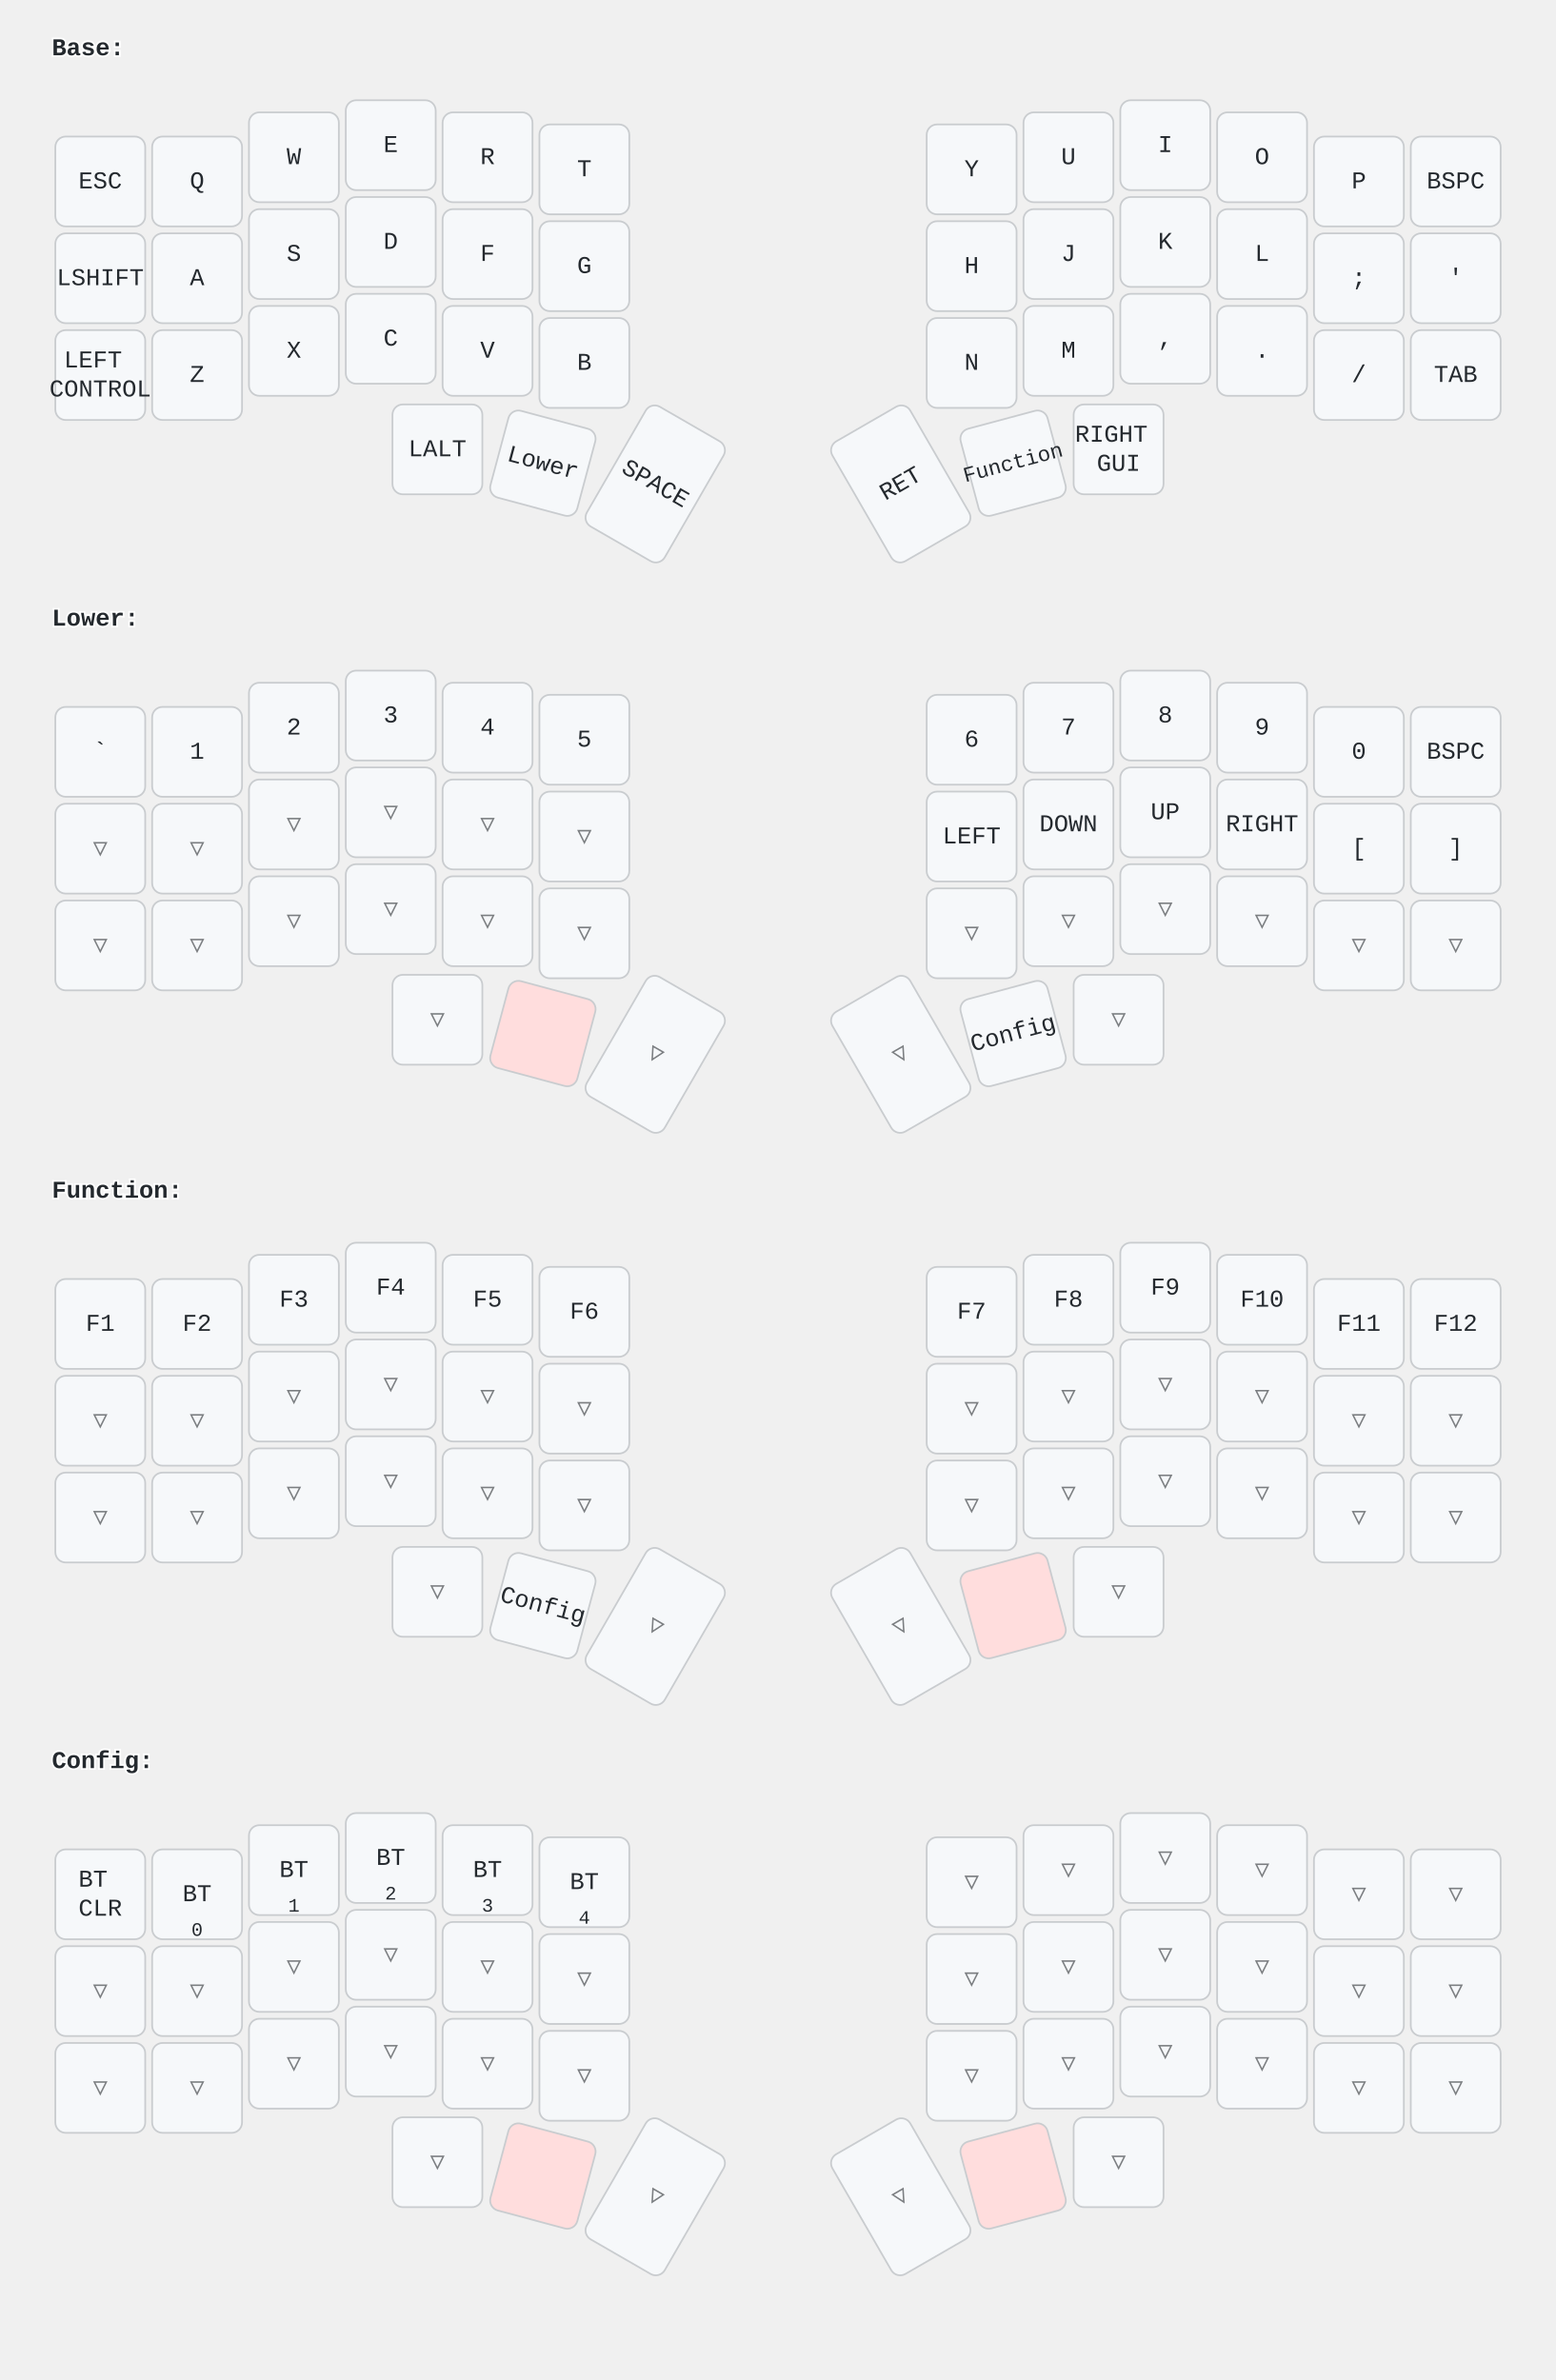
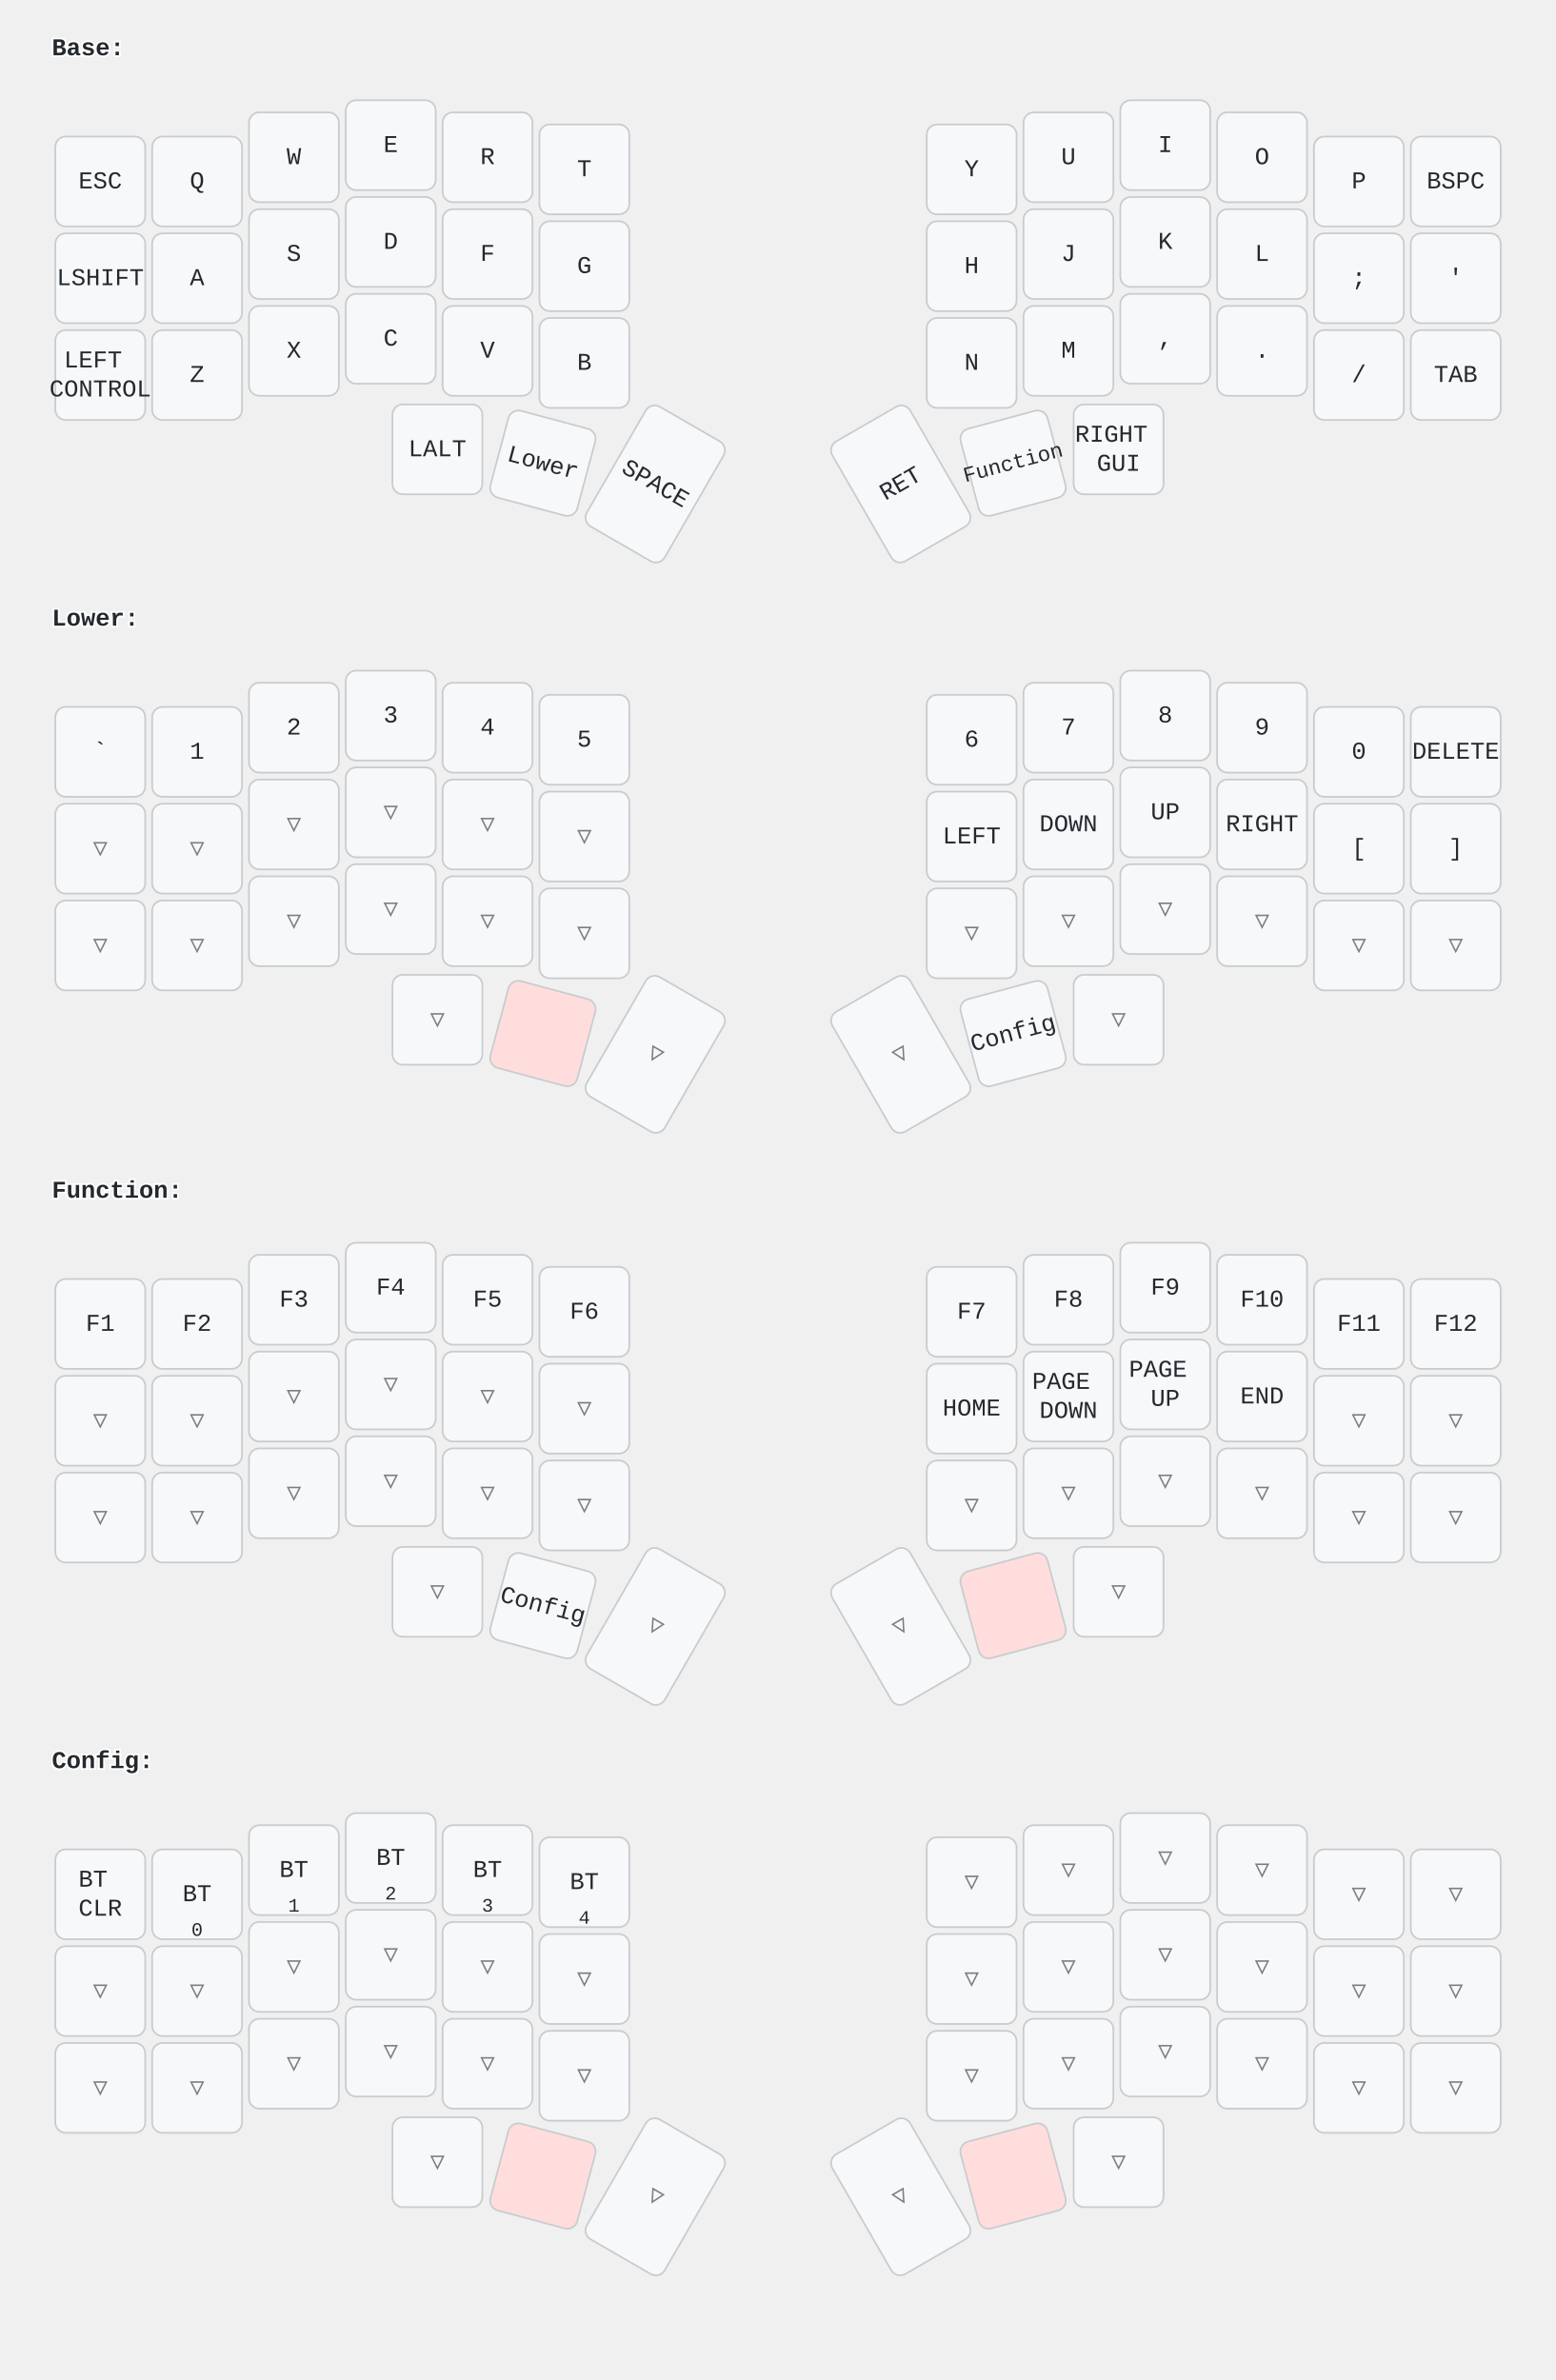
<svg xmlns="http://www.w3.org/2000/svg" width="900" height="1377" viewBox="0 0 900 1377" class="keymap">
  <style>/* inherit to force styles through use tags */
svg path {
    fill: inherit;
}

/* font and background color specifications */
svg.keymap {
    font-family: SFMono-Regular,Consolas,Liberation Mono,Menlo,monospace;
    font-size: 14px;
    font-kerning: normal;
    text-rendering: optimizeLegibility;
    fill: #24292e;
}

/* default key styling */
rect.key {
    fill: #f6f8fa;
    stroke: #c9cccf;
    stroke-width: 1;
}

/* default key side styling, only used is draw_key_sides is set */
rect.side {
    filter: brightness(90%);
}

/* color accent for combo boxes */
rect.combo, rect.combo-separate {
    fill: #cdf;
}

/* color accent for held keys */
rect.held, rect.combo.held {
    fill: #fdd;
}

/* color accent for ghost (optional) keys */
rect.ghost, rect.combo.ghost {
    stroke-dasharray: 4, 4;
    stroke-width: 2;
}

text {
    text-anchor: middle;
    dominant-baseline: middle;
}

/* styling for layer labels */
text.label {
    font-weight: bold;
    text-anchor: start;
    stroke: white;
    stroke-width: 2;
    paint-order: stroke;
}

/* styling for combo tap, and key hold/shifted label text */
text.combo, text.hold, text.shifted {
    font-size: 11px;
}

text.hold {
    text-anchor: middle;
    dominant-baseline: auto;
}

text.shifted {
    text-anchor: middle;
    dominant-baseline: hanging;
}

/* styling for hold/shifted label text in combo box */
text.combo.hold, text.combo.shifted {
    font-size: 8px;
}

/* lighter symbol for transparent keys */
text.trans {
    fill: #7b7e81;
}

/* styling for combo dendrons */
path.combo {
    stroke-width: 1;
    stroke: gray;
    fill: none;
}

/* Start Tabler Icons Cleanup */
/* cannot use height/width with glyphs */
.icon-tabler &gt; path {
    fill: inherit;
    stroke: inherit;
    stroke-width: 2;
}
/* hide tabler's default box */
.icon-tabler &gt; path[stroke="none"][fill="none"] {
    visibility: hidden;
}
/* End Tabler Icons Cleanup */
</style>
  <g transform="translate(30, 0)" class="layer-Base">
    <text x="0" y="28" class="label">Base:</text>
    <g transform="translate(0, 56)">
      <g transform="translate(28, 49)" class="key keypos-0">
        <rect rx="6" ry="6" x="-26" y="-26" width="52" height="52" class="key" />
        <text x="0" y="0" class="key tap">ESC</text>
      </g>
      <g transform="translate(84, 49)" class="key keypos-1">
        <rect rx="6" ry="6" x="-26" y="-26" width="52" height="52" class="key" />
        <text x="0" y="0" class="key tap">Q</text>
      </g>
      <g transform="translate(140, 35)" class="key keypos-2">
        <rect rx="6" ry="6" x="-26" y="-26" width="52" height="52" class="key" />
        <text x="0" y="0" class="key tap">W</text>
      </g>
      <g transform="translate(196, 28)" class="key keypos-3">
        <rect rx="6" ry="6" x="-26" y="-26" width="52" height="52" class="key" />
        <text x="0" y="0" class="key tap">E</text>
      </g>
      <g transform="translate(252, 35)" class="key keypos-4">
        <rect rx="6" ry="6" x="-26" y="-26" width="52" height="52" class="key" />
        <text x="0" y="0" class="key tap">R</text>
      </g>
      <g transform="translate(308, 42)" class="key keypos-5">
        <rect rx="6" ry="6" x="-26" y="-26" width="52" height="52" class="key" />
        <text x="0" y="0" class="key tap">T</text>
      </g>
      <g transform="translate(532, 42)" class="key keypos-6">
        <rect rx="6" ry="6" x="-26" y="-26" width="52" height="52" class="key" />
        <text x="0" y="0" class="key tap">Y</text>
      </g>
      <g transform="translate(588, 35)" class="key keypos-7">
        <rect rx="6" ry="6" x="-26" y="-26" width="52" height="52" class="key" />
        <text x="0" y="0" class="key tap">U</text>
      </g>
      <g transform="translate(644, 28)" class="key keypos-8">
        <rect rx="6" ry="6" x="-26" y="-26" width="52" height="52" class="key" />
        <text x="0" y="0" class="key tap">I</text>
      </g>
      <g transform="translate(700, 35)" class="key keypos-9">
        <rect rx="6" ry="6" x="-26" y="-26" width="52" height="52" class="key" />
        <text x="0" y="0" class="key tap">O</text>
      </g>
      <g transform="translate(756, 49)" class="key keypos-10">
        <rect rx="6" ry="6" x="-26" y="-26" width="52" height="52" class="key" />
        <text x="0" y="0" class="key tap">P</text>
      </g>
      <g transform="translate(812, 49)" class="key keypos-11">
        <rect rx="6" ry="6" x="-26" y="-26" width="52" height="52" class="key" />
        <text x="0" y="0" class="key tap">BSPC</text>
      </g>
      <g transform="translate(28, 105)" class="key keypos-12">
        <rect rx="6" ry="6" x="-26" y="-26" width="52" height="52" class="key" />
        <text x="0" y="0" class="key tap">LSHIFT</text>
      </g>
      <g transform="translate(84, 105)" class="key keypos-13">
        <rect rx="6" ry="6" x="-26" y="-26" width="52" height="52" class="key" />
        <text x="0" y="0" class="key tap">A</text>
      </g>
      <g transform="translate(140, 91)" class="key keypos-14">
        <rect rx="6" ry="6" x="-26" y="-26" width="52" height="52" class="key" />
        <text x="0" y="0" class="key tap">S</text>
      </g>
      <g transform="translate(196, 84)" class="key keypos-15">
        <rect rx="6" ry="6" x="-26" y="-26" width="52" height="52" class="key" />
        <text x="0" y="0" class="key tap">D</text>
      </g>
      <g transform="translate(252, 91)" class="key keypos-16">
        <rect rx="6" ry="6" x="-26" y="-26" width="52" height="52" class="key" />
        <text x="0" y="0" class="key tap">F</text>
      </g>
      <g transform="translate(308, 98)" class="key keypos-17">
        <rect rx="6" ry="6" x="-26" y="-26" width="52" height="52" class="key" />
        <text x="0" y="0" class="key tap">G</text>
      </g>
      <g transform="translate(532, 98)" class="key keypos-18">
        <rect rx="6" ry="6" x="-26" y="-26" width="52" height="52" class="key" />
        <text x="0" y="0" class="key tap">H</text>
      </g>
      <g transform="translate(588, 91)" class="key keypos-19">
        <rect rx="6" ry="6" x="-26" y="-26" width="52" height="52" class="key" />
        <text x="0" y="0" class="key tap">J</text>
      </g>
      <g transform="translate(644, 84)" class="key keypos-20">
        <rect rx="6" ry="6" x="-26" y="-26" width="52" height="52" class="key" />
        <text x="0" y="0" class="key tap">K</text>
      </g>
      <g transform="translate(700, 91)" class="key keypos-21">
        <rect rx="6" ry="6" x="-26" y="-26" width="52" height="52" class="key" />
        <text x="0" y="0" class="key tap">L</text>
      </g>
      <g transform="translate(756, 105)" class="key keypos-22">
        <rect rx="6" ry="6" x="-26" y="-26" width="52" height="52" class="key" />
        <text x="0" y="0" class="key tap">;</text>
      </g>
      <g transform="translate(812, 105)" class="key keypos-23">
        <rect rx="6" ry="6" x="-26" y="-26" width="52" height="52" class="key" />
        <text x="0" y="0" class="key tap">'</text>
      </g>
      <g transform="translate(28, 161)" class="key keypos-24">
        <rect rx="6" ry="6" x="-26" y="-26" width="52" height="52" class="key" />
        <text x="0" y="0" class="key tap">
          <tspan x="0" dy="-0.6em">LEFT</tspan>
          <tspan x="0" dy="1.2em">CONTROL</tspan>
        </text>
      </g>
      <g transform="translate(84, 161)" class="key keypos-25">
        <rect rx="6" ry="6" x="-26" y="-26" width="52" height="52" class="key" />
        <text x="0" y="0" class="key tap">Z</text>
      </g>
      <g transform="translate(140, 147)" class="key keypos-26">
        <rect rx="6" ry="6" x="-26" y="-26" width="52" height="52" class="key" />
        <text x="0" y="0" class="key tap">X</text>
      </g>
      <g transform="translate(196, 140)" class="key keypos-27">
        <rect rx="6" ry="6" x="-26" y="-26" width="52" height="52" class="key" />
        <text x="0" y="0" class="key tap">C</text>
      </g>
      <g transform="translate(252, 147)" class="key keypos-28">
        <rect rx="6" ry="6" x="-26" y="-26" width="52" height="52" class="key" />
        <text x="0" y="0" class="key tap">V</text>
      </g>
      <g transform="translate(308, 154)" class="key keypos-29">
        <rect rx="6" ry="6" x="-26" y="-26" width="52" height="52" class="key" />
        <text x="0" y="0" class="key tap">B</text>
      </g>
      <g transform="translate(532, 154)" class="key keypos-30">
        <rect rx="6" ry="6" x="-26" y="-26" width="52" height="52" class="key" />
        <text x="0" y="0" class="key tap">N</text>
      </g>
      <g transform="translate(588, 147)" class="key keypos-31">
        <rect rx="6" ry="6" x="-26" y="-26" width="52" height="52" class="key" />
        <text x="0" y="0" class="key tap">M</text>
      </g>
      <g transform="translate(644, 140)" class="key keypos-32">
        <rect rx="6" ry="6" x="-26" y="-26" width="52" height="52" class="key" />
        <text x="0" y="0" class="key tap">,</text>
      </g>
      <g transform="translate(700, 147)" class="key keypos-33">
        <rect rx="6" ry="6" x="-26" y="-26" width="52" height="52" class="key" />
        <text x="0" y="0" class="key tap">.</text>
      </g>
      <g transform="translate(756, 161)" class="key keypos-34">
        <rect rx="6" ry="6" x="-26" y="-26" width="52" height="52" class="key" />
        <text x="0" y="0" class="key tap">/</text>
      </g>
      <g transform="translate(812, 161)" class="key keypos-35">
        <rect rx="6" ry="6" x="-26" y="-26" width="52" height="52" class="key" />
        <text x="0" y="0" class="key tap">TAB</text>
      </g>
      <g transform="translate(223, 204)" class="key keypos-36">
        <rect rx="6" ry="6" x="-26" y="-26" width="52" height="52" class="key" />
        <text x="0" y="0" class="key tap">LALT</text>
      </g>
      <g transform="translate(284, 212) rotate(15.0)" class="key keypos-37">
        <rect rx="6" ry="6" x="-26" y="-26" width="52" height="52" class="key" />
        <text x="0" y="0" class="key tap">Lower</text>
      </g>
      <g transform="translate(349, 224) rotate(30.0)" class="key keypos-38">
        <rect rx="6" ry="6" x="-26" y="-40" width="52" height="80" class="key" />
        <text x="0" y="0" class="key tap">SPACE</text>
      </g>
      <g transform="translate(491, 224) rotate(-30.0)" class="key keypos-39">
        <rect rx="6" ry="6" x="-26" y="-40" width="52" height="80" class="key" />
        <text x="0" y="0" class="key tap">RET</text>
      </g>
      <g transform="translate(556, 212) rotate(-15.0)" class="key keypos-40">
        <rect rx="6" ry="6" x="-26" y="-26" width="52" height="52" class="key" />
        <text x="0" y="0" class="key tap">
          <tspan style="font-size: 88%">Function</tspan>
        </text>
      </g>
      <g transform="translate(617, 204)" class="key keypos-41">
        <rect rx="6" ry="6" x="-26" y="-26" width="52" height="52" class="key" />
        <text x="0" y="0" class="key tap">
          <tspan x="0" dy="-0.6em">RIGHT</tspan>
          <tspan x="0" dy="1.2em">GUI</tspan>
        </text>
      </g>
    </g>
  </g>
  <g transform="translate(30, 330)" class="layer-Lower">
    <text x="0" y="28" class="label">Lower:</text>
    <g transform="translate(0, 56)">
      <g transform="translate(28, 49)" class="key keypos-0">
        <rect rx="6" ry="6" x="-26" y="-26" width="52" height="52" class="key" />
        <text x="0" y="0" class="key tap">`</text>
      </g>
      <g transform="translate(84, 49)" class="key keypos-1">
        <rect rx="6" ry="6" x="-26" y="-26" width="52" height="52" class="key" />
        <text x="0" y="0" class="key tap">1</text>
      </g>
      <g transform="translate(140, 35)" class="key keypos-2">
        <rect rx="6" ry="6" x="-26" y="-26" width="52" height="52" class="key" />
        <text x="0" y="0" class="key tap">2</text>
      </g>
      <g transform="translate(196, 28)" class="key keypos-3">
        <rect rx="6" ry="6" x="-26" y="-26" width="52" height="52" class="key" />
        <text x="0" y="0" class="key tap">3</text>
      </g>
      <g transform="translate(252, 35)" class="key keypos-4">
        <rect rx="6" ry="6" x="-26" y="-26" width="52" height="52" class="key" />
        <text x="0" y="0" class="key tap">4</text>
      </g>
      <g transform="translate(308, 42)" class="key keypos-5">
        <rect rx="6" ry="6" x="-26" y="-26" width="52" height="52" class="key" />
        <text x="0" y="0" class="key tap">5</text>
      </g>
      <g transform="translate(532, 42)" class="key keypos-6">
        <rect rx="6" ry="6" x="-26" y="-26" width="52" height="52" class="key" />
        <text x="0" y="0" class="key tap">6</text>
      </g>
      <g transform="translate(588, 35)" class="key keypos-7">
        <rect rx="6" ry="6" x="-26" y="-26" width="52" height="52" class="key" />
        <text x="0" y="0" class="key tap">7</text>
      </g>
      <g transform="translate(644, 28)" class="key keypos-8">
        <rect rx="6" ry="6" x="-26" y="-26" width="52" height="52" class="key" />
        <text x="0" y="0" class="key tap">8</text>
      </g>
      <g transform="translate(700, 35)" class="key keypos-9">
        <rect rx="6" ry="6" x="-26" y="-26" width="52" height="52" class="key" />
        <text x="0" y="0" class="key tap">9</text>
      </g>
      <g transform="translate(756, 49)" class="key keypos-10">
        <rect rx="6" ry="6" x="-26" y="-26" width="52" height="52" class="key" />
        <text x="0" y="0" class="key tap">0</text>
      </g>
      <g transform="translate(812, 49)" class="key keypos-11">
        <rect rx="6" ry="6" x="-26" y="-26" width="52" height="52" class="key" />
-         <text x="0" y="0" class="key tap">BSPC</text>
+         <text x="0" y="0" class="key tap">DELETE</text>
      </g>
      <g transform="translate(28, 105)" class="key trans keypos-12">
        <rect rx="6" ry="6" x="-26" y="-26" width="52" height="52" class="key trans" />
        <text x="0" y="0" class="key trans tap">▽</text>
      </g>
      <g transform="translate(84, 105)" class="key trans keypos-13">
        <rect rx="6" ry="6" x="-26" y="-26" width="52" height="52" class="key trans" />
        <text x="0" y="0" class="key trans tap">▽</text>
      </g>
      <g transform="translate(140, 91)" class="key trans keypos-14">
        <rect rx="6" ry="6" x="-26" y="-26" width="52" height="52" class="key trans" />
        <text x="0" y="0" class="key trans tap">▽</text>
      </g>
      <g transform="translate(196, 84)" class="key trans keypos-15">
        <rect rx="6" ry="6" x="-26" y="-26" width="52" height="52" class="key trans" />
        <text x="0" y="0" class="key trans tap">▽</text>
      </g>
      <g transform="translate(252, 91)" class="key trans keypos-16">
        <rect rx="6" ry="6" x="-26" y="-26" width="52" height="52" class="key trans" />
        <text x="0" y="0" class="key trans tap">▽</text>
      </g>
      <g transform="translate(308, 98)" class="key trans keypos-17">
        <rect rx="6" ry="6" x="-26" y="-26" width="52" height="52" class="key trans" />
        <text x="0" y="0" class="key trans tap">▽</text>
      </g>
      <g transform="translate(532, 98)" class="key keypos-18">
        <rect rx="6" ry="6" x="-26" y="-26" width="52" height="52" class="key" />
        <text x="0" y="0" class="key tap">LEFT</text>
      </g>
      <g transform="translate(588, 91)" class="key keypos-19">
        <rect rx="6" ry="6" x="-26" y="-26" width="52" height="52" class="key" />
        <text x="0" y="0" class="key tap">DOWN</text>
      </g>
      <g transform="translate(644, 84)" class="key keypos-20">
        <rect rx="6" ry="6" x="-26" y="-26" width="52" height="52" class="key" />
        <text x="0" y="0" class="key tap">UP</text>
      </g>
      <g transform="translate(700, 91)" class="key keypos-21">
        <rect rx="6" ry="6" x="-26" y="-26" width="52" height="52" class="key" />
        <text x="0" y="0" class="key tap">RIGHT</text>
      </g>
      <g transform="translate(756, 105)" class="key keypos-22">
        <rect rx="6" ry="6" x="-26" y="-26" width="52" height="52" class="key" />
        <text x="0" y="0" class="key tap">[</text>
      </g>
      <g transform="translate(812, 105)" class="key keypos-23">
        <rect rx="6" ry="6" x="-26" y="-26" width="52" height="52" class="key" />
        <text x="0" y="0" class="key tap">]</text>
      </g>
      <g transform="translate(28, 161)" class="key trans keypos-24">
        <rect rx="6" ry="6" x="-26" y="-26" width="52" height="52" class="key trans" />
        <text x="0" y="0" class="key trans tap">▽</text>
      </g>
      <g transform="translate(84, 161)" class="key trans keypos-25">
        <rect rx="6" ry="6" x="-26" y="-26" width="52" height="52" class="key trans" />
        <text x="0" y="0" class="key trans tap">▽</text>
      </g>
      <g transform="translate(140, 147)" class="key trans keypos-26">
        <rect rx="6" ry="6" x="-26" y="-26" width="52" height="52" class="key trans" />
        <text x="0" y="0" class="key trans tap">▽</text>
      </g>
      <g transform="translate(196, 140)" class="key trans keypos-27">
        <rect rx="6" ry="6" x="-26" y="-26" width="52" height="52" class="key trans" />
        <text x="0" y="0" class="key trans tap">▽</text>
      </g>
      <g transform="translate(252, 147)" class="key trans keypos-28">
        <rect rx="6" ry="6" x="-26" y="-26" width="52" height="52" class="key trans" />
        <text x="0" y="0" class="key trans tap">▽</text>
      </g>
      <g transform="translate(308, 154)" class="key trans keypos-29">
        <rect rx="6" ry="6" x="-26" y="-26" width="52" height="52" class="key trans" />
        <text x="0" y="0" class="key trans tap">▽</text>
      </g>
      <g transform="translate(532, 154)" class="key trans keypos-30">
        <rect rx="6" ry="6" x="-26" y="-26" width="52" height="52" class="key trans" />
        <text x="0" y="0" class="key trans tap">▽</text>
      </g>
      <g transform="translate(588, 147)" class="key trans keypos-31">
        <rect rx="6" ry="6" x="-26" y="-26" width="52" height="52" class="key trans" />
        <text x="0" y="0" class="key trans tap">▽</text>
      </g>
      <g transform="translate(644, 140)" class="key trans keypos-32">
        <rect rx="6" ry="6" x="-26" y="-26" width="52" height="52" class="key trans" />
        <text x="0" y="0" class="key trans tap">▽</text>
      </g>
      <g transform="translate(700, 147)" class="key trans keypos-33">
        <rect rx="6" ry="6" x="-26" y="-26" width="52" height="52" class="key trans" />
        <text x="0" y="0" class="key trans tap">▽</text>
      </g>
      <g transform="translate(756, 161)" class="key trans keypos-34">
        <rect rx="6" ry="6" x="-26" y="-26" width="52" height="52" class="key trans" />
        <text x="0" y="0" class="key trans tap">▽</text>
      </g>
      <g transform="translate(812, 161)" class="key trans keypos-35">
        <rect rx="6" ry="6" x="-26" y="-26" width="52" height="52" class="key trans" />
        <text x="0" y="0" class="key trans tap">▽</text>
      </g>
      <g transform="translate(223, 204)" class="key trans keypos-36">
        <rect rx="6" ry="6" x="-26" y="-26" width="52" height="52" class="key trans" />
        <text x="0" y="0" class="key trans tap">▽</text>
      </g>
      <g transform="translate(284, 212) rotate(15.0)" class="key held keypos-37">
        <rect rx="6" ry="6" x="-26" y="-26" width="52" height="52" class="key held" />
      </g>
      <g transform="translate(349, 224) rotate(30.0)" class="key trans keypos-38">
        <rect rx="6" ry="6" x="-26" y="-40" width="52" height="80" class="key trans" />
        <text x="0" y="0" class="key trans tap">▽</text>
      </g>
      <g transform="translate(491, 224) rotate(-30.0)" class="key trans keypos-39">
        <rect rx="6" ry="6" x="-26" y="-40" width="52" height="80" class="key trans" />
        <text x="0" y="0" class="key trans tap">▽</text>
      </g>
      <g transform="translate(556, 212) rotate(-15.0)" class="key keypos-40">
        <rect rx="6" ry="6" x="-26" y="-26" width="52" height="52" class="key" />
        <text x="0" y="0" class="key tap">Config</text>
      </g>
      <g transform="translate(617, 204)" class="key trans keypos-41">
        <rect rx="6" ry="6" x="-26" y="-26" width="52" height="52" class="key trans" />
        <text x="0" y="0" class="key trans tap">▽</text>
      </g>
    </g>
  </g>
  <g transform="translate(30, 661)" class="layer-Function">
    <text x="0" y="28" class="label">Function:</text>
    <g transform="translate(0, 56)">
      <g transform="translate(28, 49)" class="key keypos-0">
        <rect rx="6" ry="6" x="-26" y="-26" width="52" height="52" class="key" />
        <text x="0" y="0" class="key tap">F1</text>
      </g>
      <g transform="translate(84, 49)" class="key keypos-1">
        <rect rx="6" ry="6" x="-26" y="-26" width="52" height="52" class="key" />
        <text x="0" y="0" class="key tap">F2</text>
      </g>
      <g transform="translate(140, 35)" class="key keypos-2">
        <rect rx="6" ry="6" x="-26" y="-26" width="52" height="52" class="key" />
        <text x="0" y="0" class="key tap">F3</text>
      </g>
      <g transform="translate(196, 28)" class="key keypos-3">
        <rect rx="6" ry="6" x="-26" y="-26" width="52" height="52" class="key" />
        <text x="0" y="0" class="key tap">F4</text>
      </g>
      <g transform="translate(252, 35)" class="key keypos-4">
        <rect rx="6" ry="6" x="-26" y="-26" width="52" height="52" class="key" />
        <text x="0" y="0" class="key tap">F5</text>
      </g>
      <g transform="translate(308, 42)" class="key keypos-5">
        <rect rx="6" ry="6" x="-26" y="-26" width="52" height="52" class="key" />
        <text x="0" y="0" class="key tap">F6</text>
      </g>
      <g transform="translate(532, 42)" class="key keypos-6">
        <rect rx="6" ry="6" x="-26" y="-26" width="52" height="52" class="key" />
        <text x="0" y="0" class="key tap">F7</text>
      </g>
      <g transform="translate(588, 35)" class="key keypos-7">
        <rect rx="6" ry="6" x="-26" y="-26" width="52" height="52" class="key" />
        <text x="0" y="0" class="key tap">F8</text>
      </g>
      <g transform="translate(644, 28)" class="key keypos-8">
        <rect rx="6" ry="6" x="-26" y="-26" width="52" height="52" class="key" />
        <text x="0" y="0" class="key tap">F9</text>
      </g>
      <g transform="translate(700, 35)" class="key keypos-9">
        <rect rx="6" ry="6" x="-26" y="-26" width="52" height="52" class="key" />
        <text x="0" y="0" class="key tap">F10</text>
      </g>
      <g transform="translate(756, 49)" class="key keypos-10">
        <rect rx="6" ry="6" x="-26" y="-26" width="52" height="52" class="key" />
        <text x="0" y="0" class="key tap">F11</text>
      </g>
      <g transform="translate(812, 49)" class="key keypos-11">
        <rect rx="6" ry="6" x="-26" y="-26" width="52" height="52" class="key" />
        <text x="0" y="0" class="key tap">F12</text>
      </g>
      <g transform="translate(28, 105)" class="key trans keypos-12">
        <rect rx="6" ry="6" x="-26" y="-26" width="52" height="52" class="key trans" />
        <text x="0" y="0" class="key trans tap">▽</text>
      </g>
      <g transform="translate(84, 105)" class="key trans keypos-13">
        <rect rx="6" ry="6" x="-26" y="-26" width="52" height="52" class="key trans" />
        <text x="0" y="0" class="key trans tap">▽</text>
      </g>
      <g transform="translate(140, 91)" class="key trans keypos-14">
        <rect rx="6" ry="6" x="-26" y="-26" width="52" height="52" class="key trans" />
        <text x="0" y="0" class="key trans tap">▽</text>
      </g>
      <g transform="translate(196, 84)" class="key trans keypos-15">
        <rect rx="6" ry="6" x="-26" y="-26" width="52" height="52" class="key trans" />
        <text x="0" y="0" class="key trans tap">▽</text>
      </g>
      <g transform="translate(252, 91)" class="key trans keypos-16">
        <rect rx="6" ry="6" x="-26" y="-26" width="52" height="52" class="key trans" />
        <text x="0" y="0" class="key trans tap">▽</text>
      </g>
      <g transform="translate(308, 98)" class="key trans keypos-17">
        <rect rx="6" ry="6" x="-26" y="-26" width="52" height="52" class="key trans" />
        <text x="0" y="0" class="key trans tap">▽</text>
      </g>
-       <g transform="translate(532, 98)" class="key trans keypos-18">
-         <rect rx="6" ry="6" x="-26" y="-26" width="52" height="52" class="key trans" />
-         <text x="0" y="0" class="key trans tap">▽</text>
-       </g>
-       <g transform="translate(588, 91)" class="key trans keypos-19">
-         <rect rx="6" ry="6" x="-26" y="-26" width="52" height="52" class="key trans" />
-         <text x="0" y="0" class="key trans tap">▽</text>
-       </g>
-       <g transform="translate(644, 84)" class="key trans keypos-20">
-         <rect rx="6" ry="6" x="-26" y="-26" width="52" height="52" class="key trans" />
-         <text x="0" y="0" class="key trans tap">▽</text>
-       </g>
-       <g transform="translate(700, 91)" class="key trans keypos-21">
-         <rect rx="6" ry="6" x="-26" y="-26" width="52" height="52" class="key trans" />
-         <text x="0" y="0" class="key trans tap">▽</text>
+       <g transform="translate(532, 98)" class="key keypos-18">
+         <rect rx="6" ry="6" x="-26" y="-26" width="52" height="52" class="key" />
+         <text x="0" y="0" class="key tap">HOME</text>
+       </g>
+       <g transform="translate(588, 91)" class="key keypos-19">
+         <rect rx="6" ry="6" x="-26" y="-26" width="52" height="52" class="key" />
+         <text x="0" y="0" class="key tap">
+           <tspan x="0" dy="-0.6em">PAGE</tspan>
+           <tspan x="0" dy="1.2em">DOWN</tspan>
+         </text>
+       </g>
+       <g transform="translate(644, 84)" class="key keypos-20">
+         <rect rx="6" ry="6" x="-26" y="-26" width="52" height="52" class="key" />
+         <text x="0" y="0" class="key tap">
+           <tspan x="0" dy="-0.6em">PAGE</tspan>
+           <tspan x="0" dy="1.2em">UP</tspan>
+         </text>
+       </g>
+       <g transform="translate(700, 91)" class="key keypos-21">
+         <rect rx="6" ry="6" x="-26" y="-26" width="52" height="52" class="key" />
+         <text x="0" y="0" class="key tap">END</text>
      </g>
      <g transform="translate(756, 105)" class="key trans keypos-22">
        <rect rx="6" ry="6" x="-26" y="-26" width="52" height="52" class="key trans" />
        <text x="0" y="0" class="key trans tap">▽</text>
      </g>
      <g transform="translate(812, 105)" class="key trans keypos-23">
        <rect rx="6" ry="6" x="-26" y="-26" width="52" height="52" class="key trans" />
        <text x="0" y="0" class="key trans tap">▽</text>
      </g>
      <g transform="translate(28, 161)" class="key trans keypos-24">
        <rect rx="6" ry="6" x="-26" y="-26" width="52" height="52" class="key trans" />
        <text x="0" y="0" class="key trans tap">▽</text>
      </g>
      <g transform="translate(84, 161)" class="key trans keypos-25">
        <rect rx="6" ry="6" x="-26" y="-26" width="52" height="52" class="key trans" />
        <text x="0" y="0" class="key trans tap">▽</text>
      </g>
      <g transform="translate(140, 147)" class="key trans keypos-26">
        <rect rx="6" ry="6" x="-26" y="-26" width="52" height="52" class="key trans" />
        <text x="0" y="0" class="key trans tap">▽</text>
      </g>
      <g transform="translate(196, 140)" class="key trans keypos-27">
        <rect rx="6" ry="6" x="-26" y="-26" width="52" height="52" class="key trans" />
        <text x="0" y="0" class="key trans tap">▽</text>
      </g>
      <g transform="translate(252, 147)" class="key trans keypos-28">
        <rect rx="6" ry="6" x="-26" y="-26" width="52" height="52" class="key trans" />
        <text x="0" y="0" class="key trans tap">▽</text>
      </g>
      <g transform="translate(308, 154)" class="key trans keypos-29">
        <rect rx="6" ry="6" x="-26" y="-26" width="52" height="52" class="key trans" />
        <text x="0" y="0" class="key trans tap">▽</text>
      </g>
      <g transform="translate(532, 154)" class="key trans keypos-30">
        <rect rx="6" ry="6" x="-26" y="-26" width="52" height="52" class="key trans" />
        <text x="0" y="0" class="key trans tap">▽</text>
      </g>
      <g transform="translate(588, 147)" class="key trans keypos-31">
        <rect rx="6" ry="6" x="-26" y="-26" width="52" height="52" class="key trans" />
        <text x="0" y="0" class="key trans tap">▽</text>
      </g>
      <g transform="translate(644, 140)" class="key trans keypos-32">
        <rect rx="6" ry="6" x="-26" y="-26" width="52" height="52" class="key trans" />
        <text x="0" y="0" class="key trans tap">▽</text>
      </g>
      <g transform="translate(700, 147)" class="key trans keypos-33">
        <rect rx="6" ry="6" x="-26" y="-26" width="52" height="52" class="key trans" />
        <text x="0" y="0" class="key trans tap">▽</text>
      </g>
      <g transform="translate(756, 161)" class="key trans keypos-34">
        <rect rx="6" ry="6" x="-26" y="-26" width="52" height="52" class="key trans" />
        <text x="0" y="0" class="key trans tap">▽</text>
      </g>
      <g transform="translate(812, 161)" class="key trans keypos-35">
        <rect rx="6" ry="6" x="-26" y="-26" width="52" height="52" class="key trans" />
        <text x="0" y="0" class="key trans tap">▽</text>
      </g>
      <g transform="translate(223, 204)" class="key trans keypos-36">
        <rect rx="6" ry="6" x="-26" y="-26" width="52" height="52" class="key trans" />
        <text x="0" y="0" class="key trans tap">▽</text>
      </g>
      <g transform="translate(284, 212) rotate(15.0)" class="key keypos-37">
        <rect rx="6" ry="6" x="-26" y="-26" width="52" height="52" class="key" />
        <text x="0" y="0" class="key tap">Config</text>
      </g>
      <g transform="translate(349, 224) rotate(30.0)" class="key trans keypos-38">
        <rect rx="6" ry="6" x="-26" y="-40" width="52" height="80" class="key trans" />
        <text x="0" y="0" class="key trans tap">▽</text>
      </g>
      <g transform="translate(491, 224) rotate(-30.0)" class="key trans keypos-39">
        <rect rx="6" ry="6" x="-26" y="-40" width="52" height="80" class="key trans" />
        <text x="0" y="0" class="key trans tap">▽</text>
      </g>
      <g transform="translate(556, 212) rotate(-15.0)" class="key held keypos-40">
        <rect rx="6" ry="6" x="-26" y="-26" width="52" height="52" class="key held" />
      </g>
      <g transform="translate(617, 204)" class="key trans keypos-41">
        <rect rx="6" ry="6" x="-26" y="-26" width="52" height="52" class="key trans" />
        <text x="0" y="0" class="key trans tap">▽</text>
      </g>
    </g>
  </g>
  <g transform="translate(30, 991)" class="layer-Config">
    <text x="0" y="28" class="label">Config:</text>
    <g transform="translate(0, 56)">
      <g transform="translate(28, 49)" class="key keypos-0">
        <rect rx="6" ry="6" x="-26" y="-26" width="52" height="52" class="key" />
        <text x="0" y="0" class="key tap">
          <tspan x="0" dy="-0.6em">BT</tspan>
          <tspan x="0" dy="1.2em">CLR</tspan>
        </text>
      </g>
      <g transform="translate(84, 49)" class="key keypos-1">
        <rect rx="6" ry="6" x="-26" y="-26" width="52" height="52" class="key" />
        <text x="0" y="0" class="key tap">BT</text>
        <text x="0" y="24" class="key hold">0</text>
      </g>
      <g transform="translate(140, 35)" class="key keypos-2">
        <rect rx="6" ry="6" x="-26" y="-26" width="52" height="52" class="key" />
        <text x="0" y="0" class="key tap">BT</text>
        <text x="0" y="24" class="key hold">1</text>
      </g>
      <g transform="translate(196, 28)" class="key keypos-3">
        <rect rx="6" ry="6" x="-26" y="-26" width="52" height="52" class="key" />
        <text x="0" y="0" class="key tap">BT</text>
        <text x="0" y="24" class="key hold">2</text>
      </g>
      <g transform="translate(252, 35)" class="key keypos-4">
        <rect rx="6" ry="6" x="-26" y="-26" width="52" height="52" class="key" />
        <text x="0" y="0" class="key tap">BT</text>
        <text x="0" y="24" class="key hold">3</text>
      </g>
      <g transform="translate(308, 42)" class="key keypos-5">
        <rect rx="6" ry="6" x="-26" y="-26" width="52" height="52" class="key" />
        <text x="0" y="0" class="key tap">BT</text>
        <text x="0" y="24" class="key hold">4</text>
      </g>
      <g transform="translate(532, 42)" class="key trans keypos-6">
        <rect rx="6" ry="6" x="-26" y="-26" width="52" height="52" class="key trans" />
        <text x="0" y="0" class="key trans tap">▽</text>
      </g>
      <g transform="translate(588, 35)" class="key trans keypos-7">
        <rect rx="6" ry="6" x="-26" y="-26" width="52" height="52" class="key trans" />
        <text x="0" y="0" class="key trans tap">▽</text>
      </g>
      <g transform="translate(644, 28)" class="key trans keypos-8">
        <rect rx="6" ry="6" x="-26" y="-26" width="52" height="52" class="key trans" />
        <text x="0" y="0" class="key trans tap">▽</text>
      </g>
      <g transform="translate(700, 35)" class="key trans keypos-9">
        <rect rx="6" ry="6" x="-26" y="-26" width="52" height="52" class="key trans" />
        <text x="0" y="0" class="key trans tap">▽</text>
      </g>
      <g transform="translate(756, 49)" class="key trans keypos-10">
        <rect rx="6" ry="6" x="-26" y="-26" width="52" height="52" class="key trans" />
        <text x="0" y="0" class="key trans tap">▽</text>
      </g>
      <g transform="translate(812, 49)" class="key trans keypos-11">
        <rect rx="6" ry="6" x="-26" y="-26" width="52" height="52" class="key trans" />
        <text x="0" y="0" class="key trans tap">▽</text>
      </g>
      <g transform="translate(28, 105)" class="key trans keypos-12">
        <rect rx="6" ry="6" x="-26" y="-26" width="52" height="52" class="key trans" />
        <text x="0" y="0" class="key trans tap">▽</text>
      </g>
      <g transform="translate(84, 105)" class="key trans keypos-13">
        <rect rx="6" ry="6" x="-26" y="-26" width="52" height="52" class="key trans" />
        <text x="0" y="0" class="key trans tap">▽</text>
      </g>
      <g transform="translate(140, 91)" class="key trans keypos-14">
        <rect rx="6" ry="6" x="-26" y="-26" width="52" height="52" class="key trans" />
        <text x="0" y="0" class="key trans tap">▽</text>
      </g>
      <g transform="translate(196, 84)" class="key trans keypos-15">
        <rect rx="6" ry="6" x="-26" y="-26" width="52" height="52" class="key trans" />
        <text x="0" y="0" class="key trans tap">▽</text>
      </g>
      <g transform="translate(252, 91)" class="key trans keypos-16">
        <rect rx="6" ry="6" x="-26" y="-26" width="52" height="52" class="key trans" />
        <text x="0" y="0" class="key trans tap">▽</text>
      </g>
      <g transform="translate(308, 98)" class="key trans keypos-17">
        <rect rx="6" ry="6" x="-26" y="-26" width="52" height="52" class="key trans" />
        <text x="0" y="0" class="key trans tap">▽</text>
      </g>
      <g transform="translate(532, 98)" class="key trans keypos-18">
        <rect rx="6" ry="6" x="-26" y="-26" width="52" height="52" class="key trans" />
        <text x="0" y="0" class="key trans tap">▽</text>
      </g>
      <g transform="translate(588, 91)" class="key trans keypos-19">
        <rect rx="6" ry="6" x="-26" y="-26" width="52" height="52" class="key trans" />
        <text x="0" y="0" class="key trans tap">▽</text>
      </g>
      <g transform="translate(644, 84)" class="key trans keypos-20">
        <rect rx="6" ry="6" x="-26" y="-26" width="52" height="52" class="key trans" />
        <text x="0" y="0" class="key trans tap">▽</text>
      </g>
      <g transform="translate(700, 91)" class="key trans keypos-21">
        <rect rx="6" ry="6" x="-26" y="-26" width="52" height="52" class="key trans" />
        <text x="0" y="0" class="key trans tap">▽</text>
      </g>
      <g transform="translate(756, 105)" class="key trans keypos-22">
        <rect rx="6" ry="6" x="-26" y="-26" width="52" height="52" class="key trans" />
        <text x="0" y="0" class="key trans tap">▽</text>
      </g>
      <g transform="translate(812, 105)" class="key trans keypos-23">
        <rect rx="6" ry="6" x="-26" y="-26" width="52" height="52" class="key trans" />
        <text x="0" y="0" class="key trans tap">▽</text>
      </g>
      <g transform="translate(28, 161)" class="key trans keypos-24">
        <rect rx="6" ry="6" x="-26" y="-26" width="52" height="52" class="key trans" />
        <text x="0" y="0" class="key trans tap">▽</text>
      </g>
      <g transform="translate(84, 161)" class="key trans keypos-25">
        <rect rx="6" ry="6" x="-26" y="-26" width="52" height="52" class="key trans" />
        <text x="0" y="0" class="key trans tap">▽</text>
      </g>
      <g transform="translate(140, 147)" class="key trans keypos-26">
        <rect rx="6" ry="6" x="-26" y="-26" width="52" height="52" class="key trans" />
        <text x="0" y="0" class="key trans tap">▽</text>
      </g>
      <g transform="translate(196, 140)" class="key trans keypos-27">
        <rect rx="6" ry="6" x="-26" y="-26" width="52" height="52" class="key trans" />
        <text x="0" y="0" class="key trans tap">▽</text>
      </g>
      <g transform="translate(252, 147)" class="key trans keypos-28">
        <rect rx="6" ry="6" x="-26" y="-26" width="52" height="52" class="key trans" />
        <text x="0" y="0" class="key trans tap">▽</text>
      </g>
      <g transform="translate(308, 154)" class="key trans keypos-29">
        <rect rx="6" ry="6" x="-26" y="-26" width="52" height="52" class="key trans" />
        <text x="0" y="0" class="key trans tap">▽</text>
      </g>
      <g transform="translate(532, 154)" class="key trans keypos-30">
        <rect rx="6" ry="6" x="-26" y="-26" width="52" height="52" class="key trans" />
        <text x="0" y="0" class="key trans tap">▽</text>
      </g>
      <g transform="translate(588, 147)" class="key trans keypos-31">
        <rect rx="6" ry="6" x="-26" y="-26" width="52" height="52" class="key trans" />
        <text x="0" y="0" class="key trans tap">▽</text>
      </g>
      <g transform="translate(644, 140)" class="key trans keypos-32">
        <rect rx="6" ry="6" x="-26" y="-26" width="52" height="52" class="key trans" />
        <text x="0" y="0" class="key trans tap">▽</text>
      </g>
      <g transform="translate(700, 147)" class="key trans keypos-33">
        <rect rx="6" ry="6" x="-26" y="-26" width="52" height="52" class="key trans" />
        <text x="0" y="0" class="key trans tap">▽</text>
      </g>
      <g transform="translate(756, 161)" class="key trans keypos-34">
        <rect rx="6" ry="6" x="-26" y="-26" width="52" height="52" class="key trans" />
        <text x="0" y="0" class="key trans tap">▽</text>
      </g>
      <g transform="translate(812, 161)" class="key trans keypos-35">
        <rect rx="6" ry="6" x="-26" y="-26" width="52" height="52" class="key trans" />
        <text x="0" y="0" class="key trans tap">▽</text>
      </g>
      <g transform="translate(223, 204)" class="key trans keypos-36">
        <rect rx="6" ry="6" x="-26" y="-26" width="52" height="52" class="key trans" />
        <text x="0" y="0" class="key trans tap">▽</text>
      </g>
      <g transform="translate(284, 212) rotate(15.0)" class="key held keypos-37">
        <rect rx="6" ry="6" x="-26" y="-26" width="52" height="52" class="key held" />
      </g>
      <g transform="translate(349, 224) rotate(30.0)" class="key trans keypos-38">
        <rect rx="6" ry="6" x="-26" y="-40" width="52" height="80" class="key trans" />
        <text x="0" y="0" class="key trans tap">▽</text>
      </g>
      <g transform="translate(491, 224) rotate(-30.0)" class="key trans keypos-39">
        <rect rx="6" ry="6" x="-26" y="-40" width="52" height="80" class="key trans" />
        <text x="0" y="0" class="key trans tap">▽</text>
      </g>
      <g transform="translate(556, 212) rotate(-15.0)" class="key held keypos-40">
        <rect rx="6" ry="6" x="-26" y="-26" width="52" height="52" class="key held" />
      </g>
      <g transform="translate(617, 204)" class="key trans keypos-41">
        <rect rx="6" ry="6" x="-26" y="-26" width="52" height="52" class="key trans" />
        <text x="0" y="0" class="key trans tap">▽</text>
      </g>
    </g>
  </g>
</svg>
